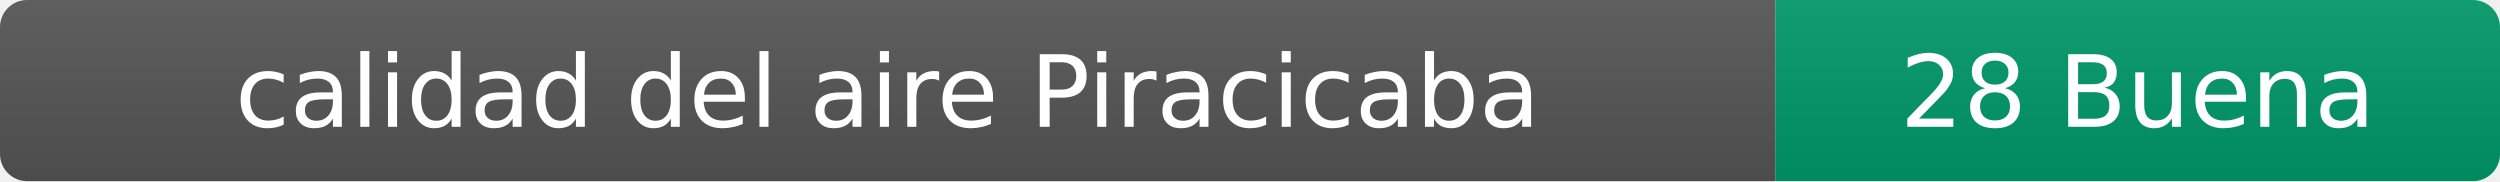
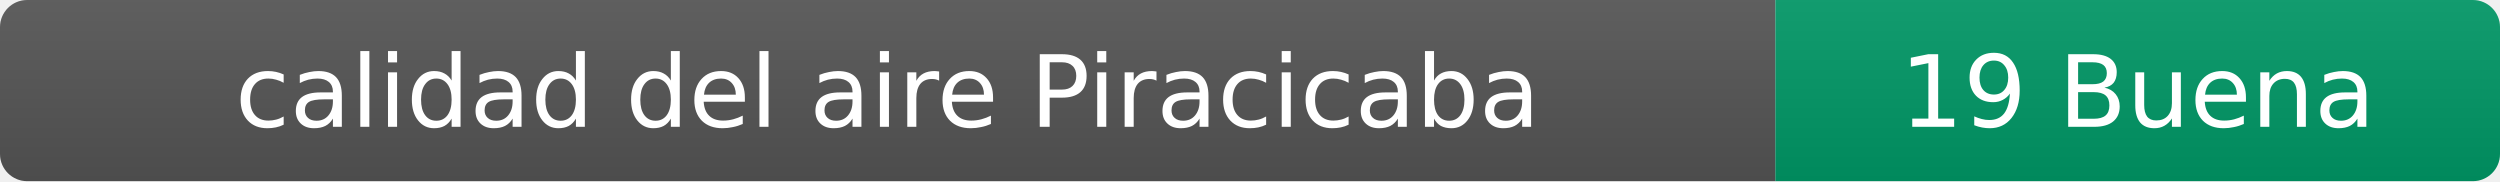
- <svg xmlns="http://www.w3.org/2000/svg" width="276" height="20" role="img" aria-label="calidad del aire: 28 Buena">
+ <svg xmlns="http://www.w3.org/2000/svg" width="276" height="20" role="img" aria-label="calidad del aire: 19 Buena">
  <linearGradient id="s" x2="0" y2="100%">
    <stop offset="0" stop-color="#bbb" stop-opacity=".1" />
    <stop offset="1" stop-opacity=".1" />
  </linearGradient>
  <clipPath id="r">
    <rect width="276" height="20" rx="3" fill="#fff" />
  </clipPath>
  <g clip-path="url(#r)">
    <rect width="196" height="20" fill="#555" />
    <rect x="196" width="80" height="20" fill="#009966" />
    <rect width="276" height="20" fill="url(#s)" />
  </g>
  <g fill="#fff" text-anchor="middle" font-family="Verdana,Geneva,DejaVu Sans,sans-serif" font-size="11">
    <text x="98" y="14">calidad del aire Piracicaba</text>
-     <text x="236" y="14">28 Buena</text>
+     <text x="236" y="14">19 Buena</text>
  </g>
</svg>
